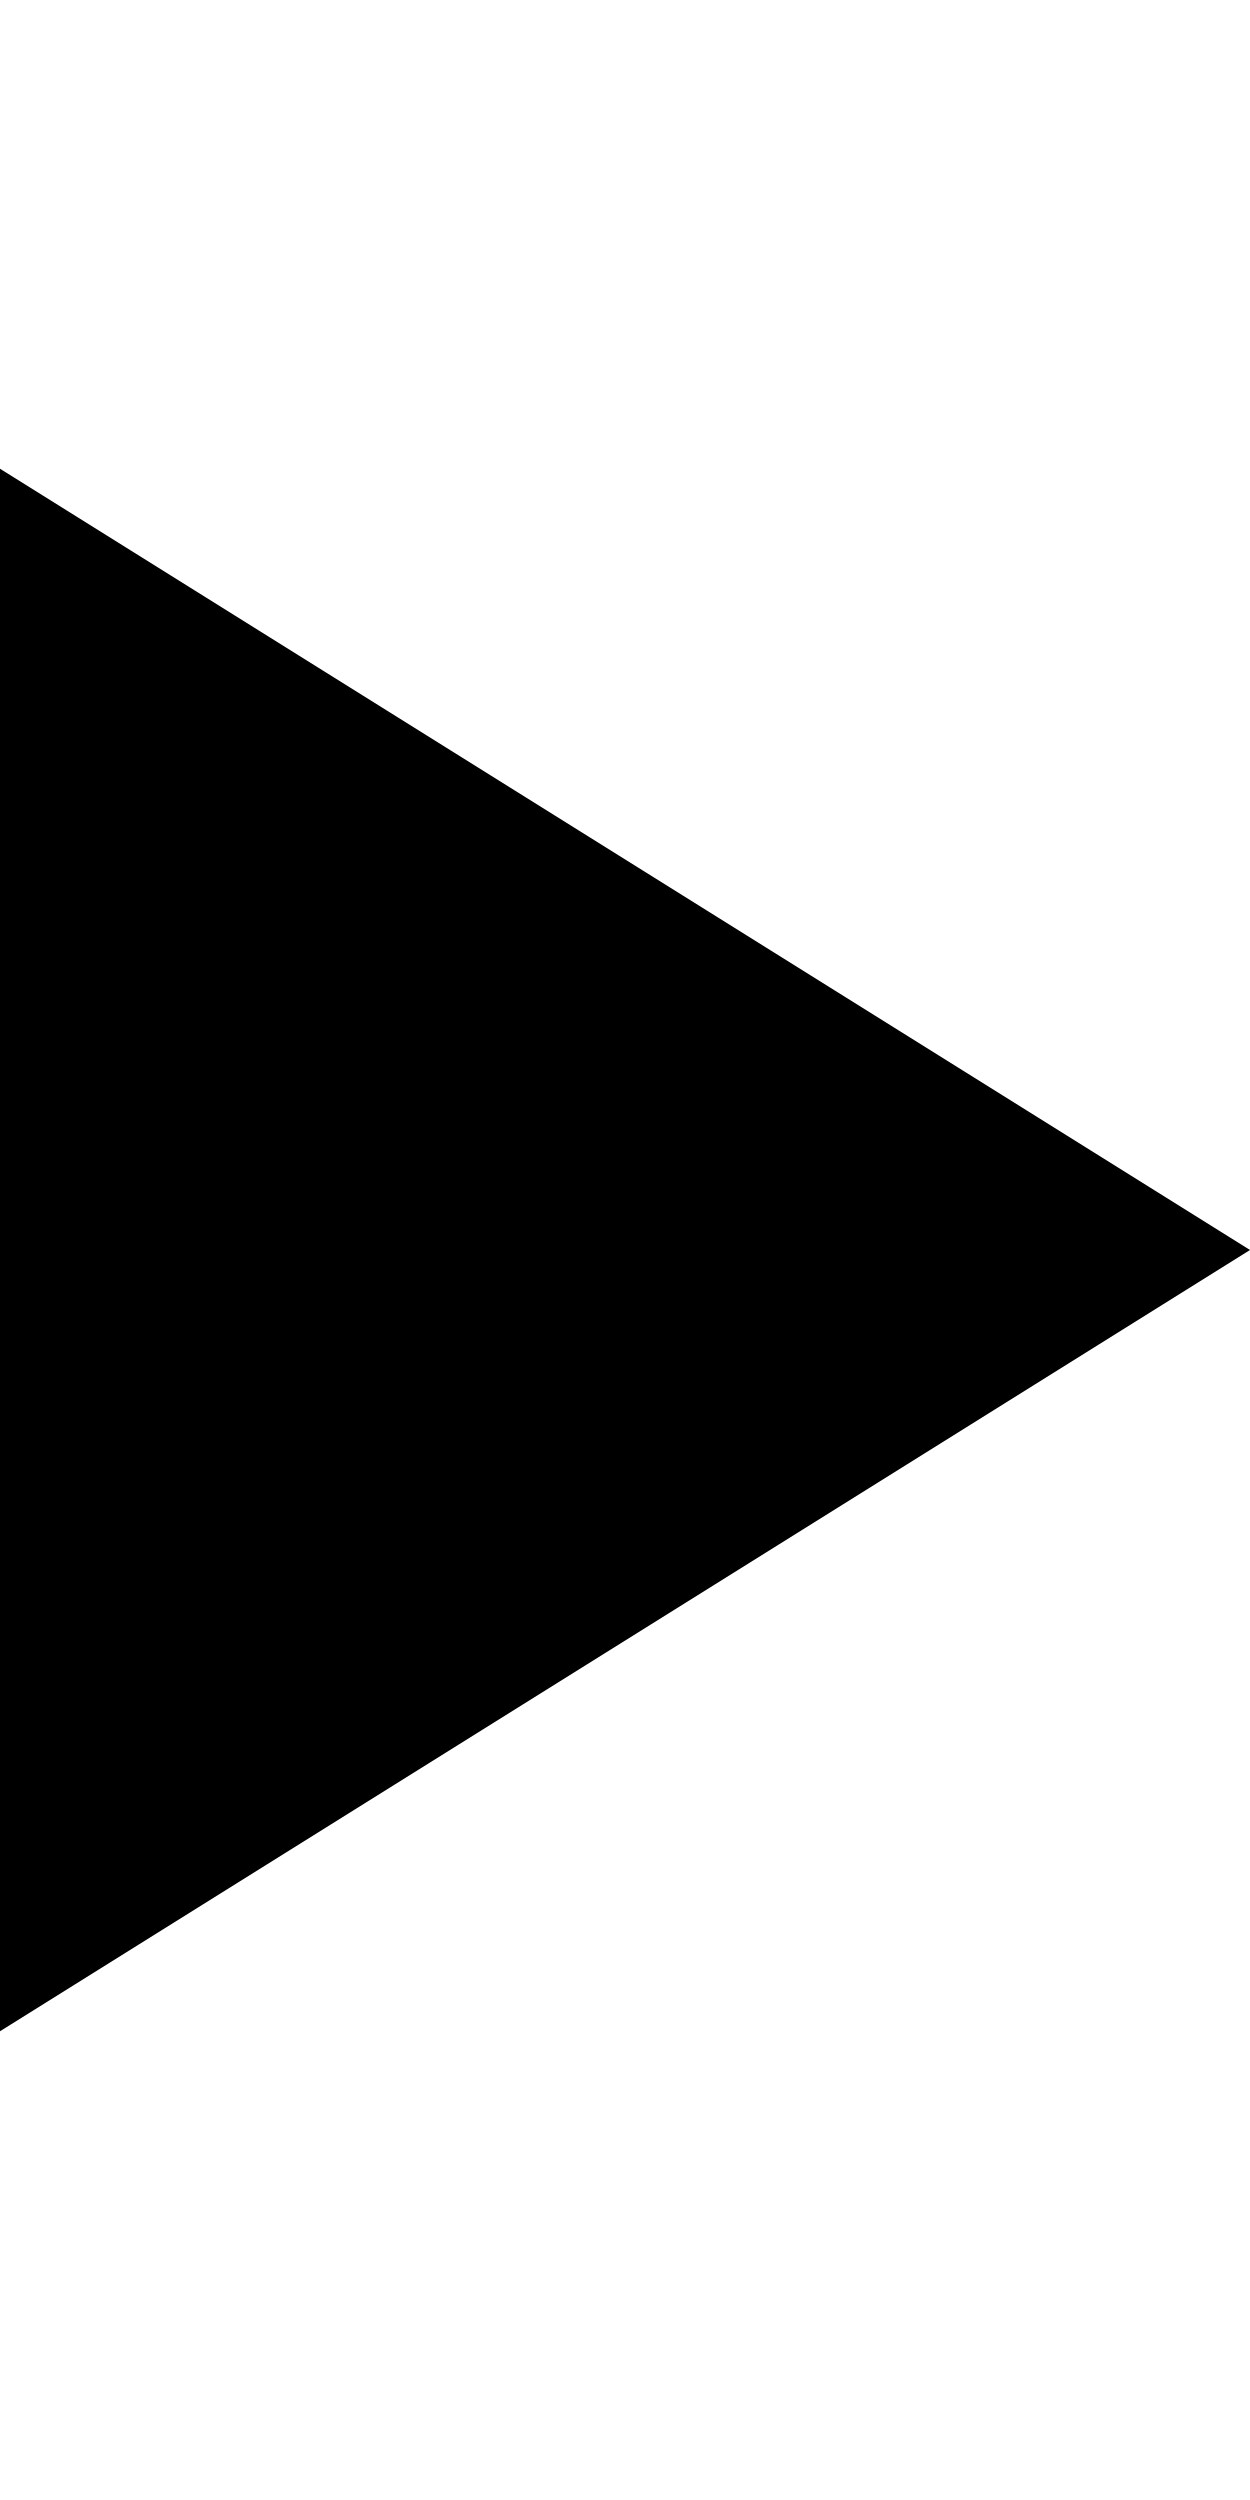
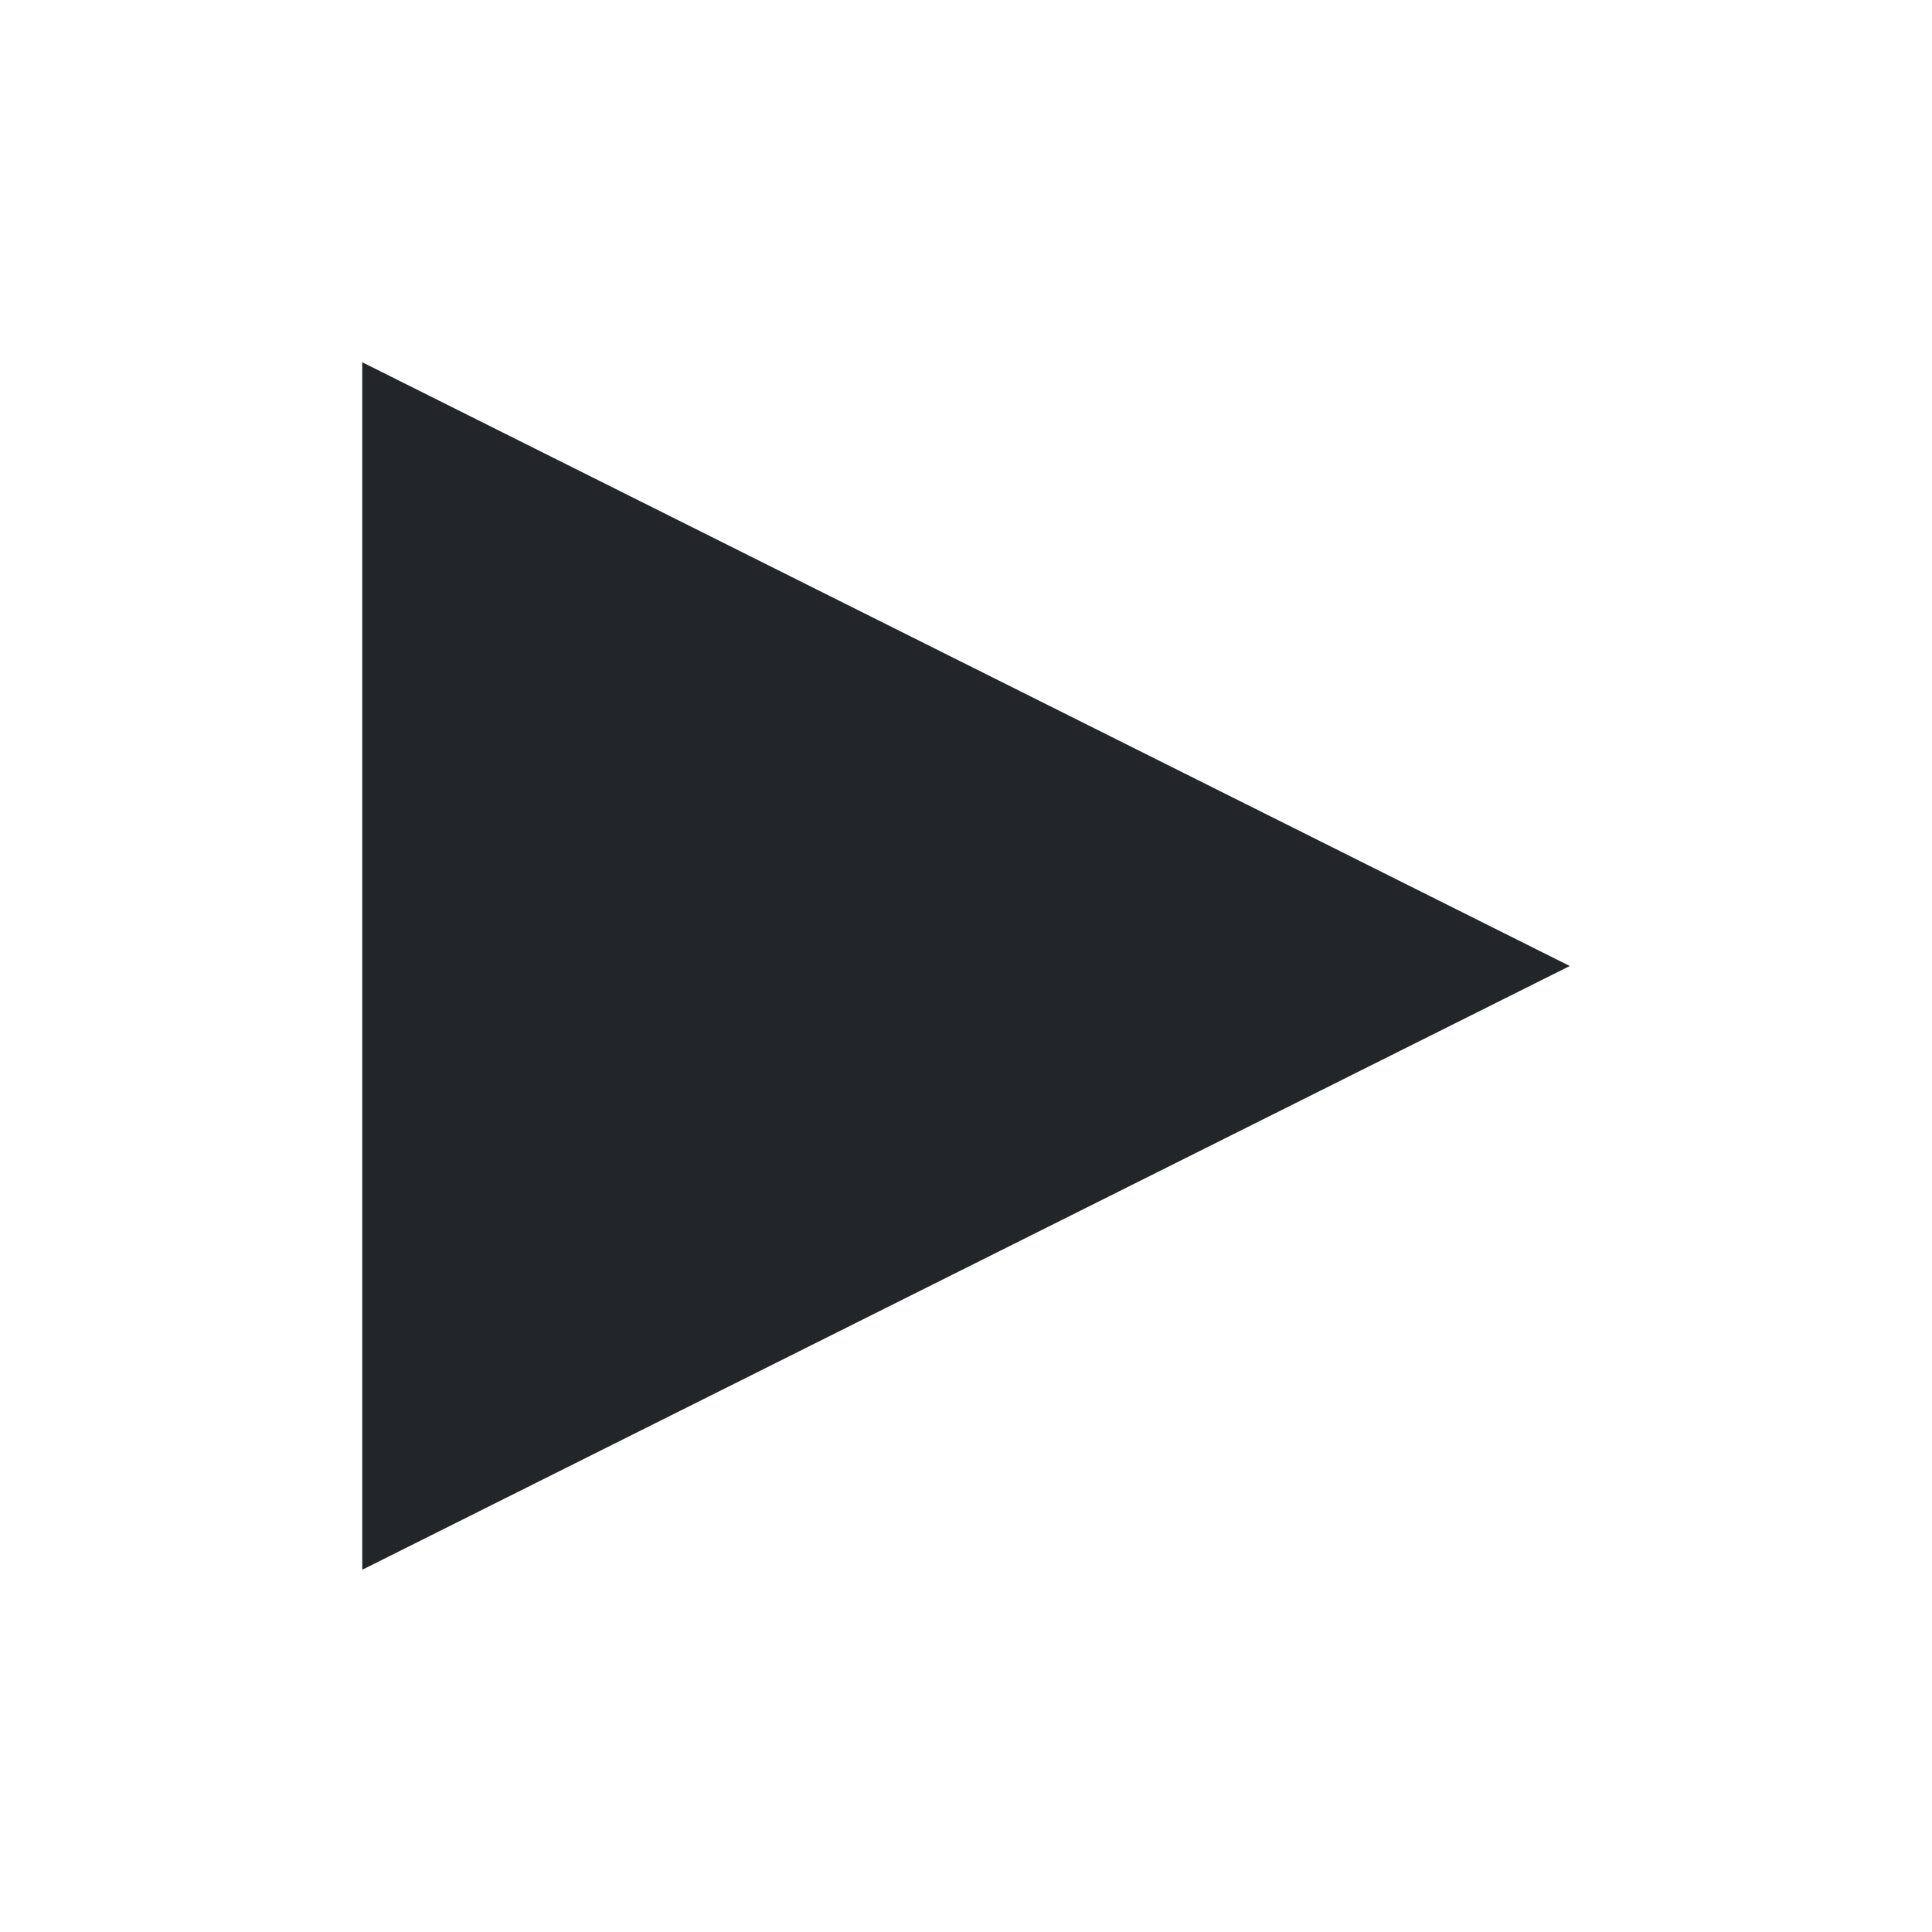
- <svg xmlns="http://www.w3.org/2000/svg" height="1024" width="512">
-   <path d="M0 192l512 320L0 832V192z" />
+ <svg xmlns="http://www.w3.org/2000/svg" viewBox="0 0 32 32">
+   <defs id="defs3051">
+     <style type="text/css" id="current-color-scheme">
+       .ColorScheme-Text {
+         color:#232629;
+       }
+       </style>
+   </defs>
+   <path style="fill:currentColor;fill-opacity:1;stroke:none" d="m 6 6 0 20 20 -10 z" id="path105" class="ColorScheme-Text" />
</svg>
